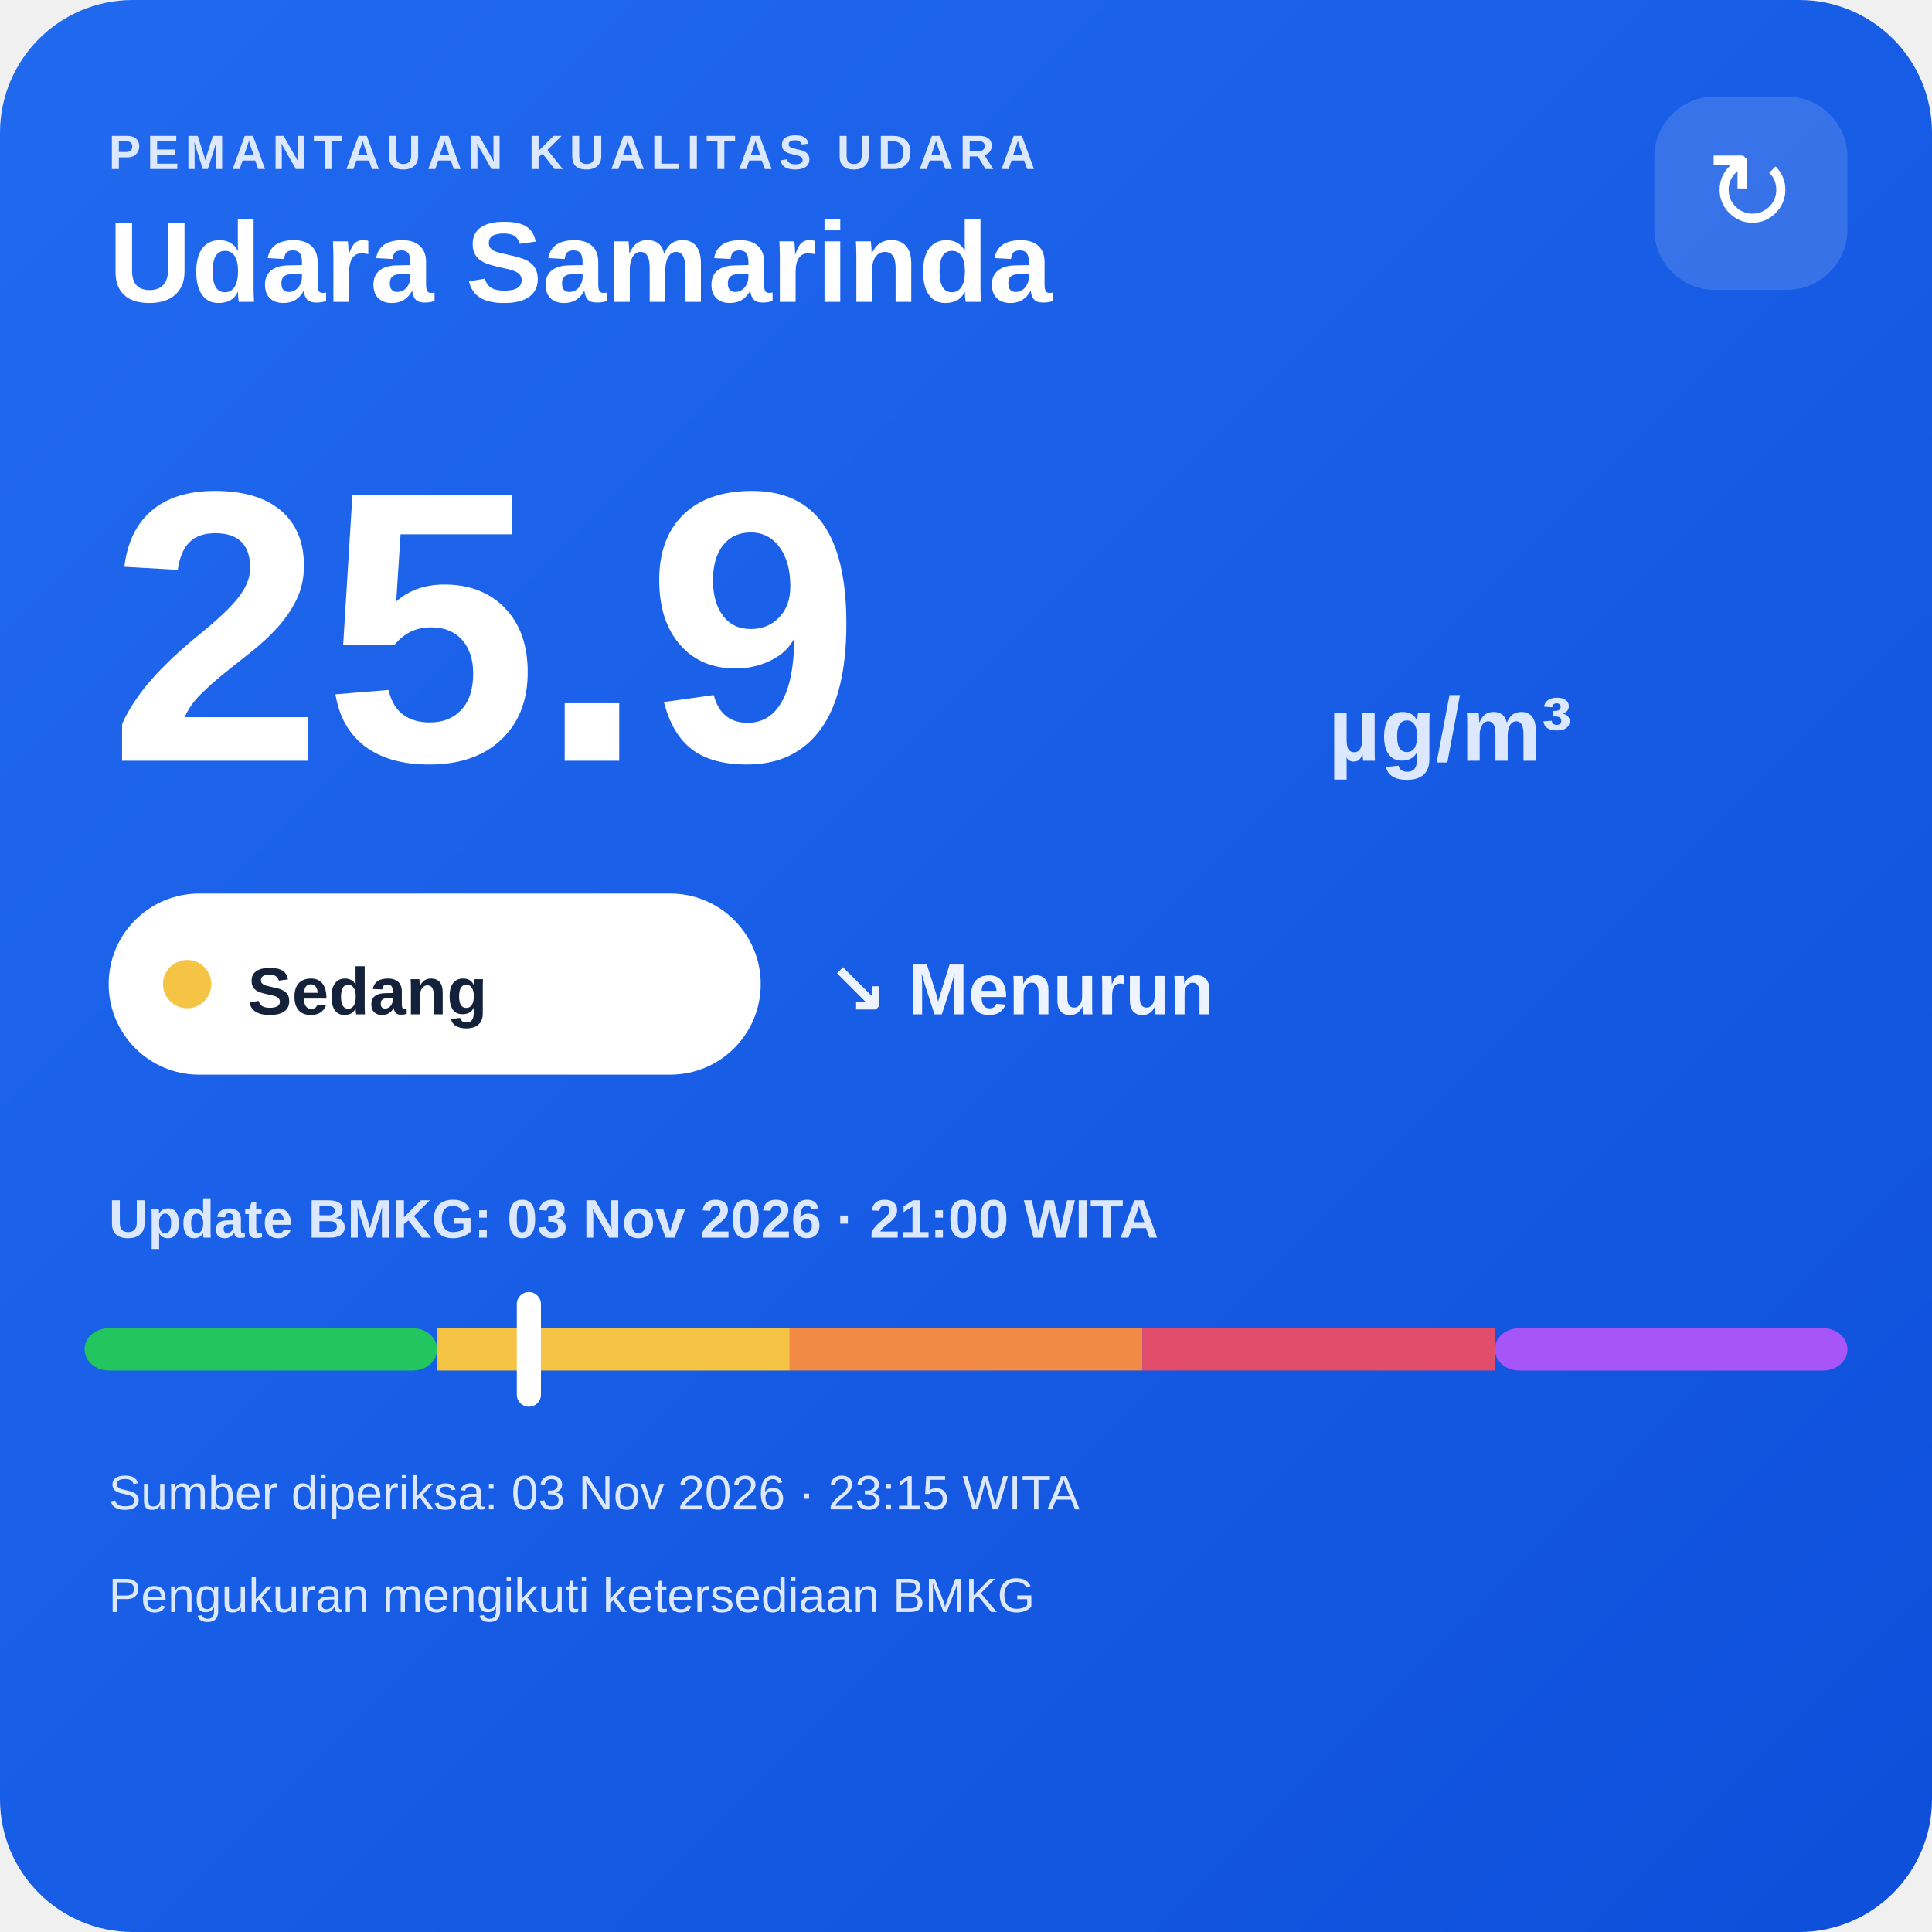
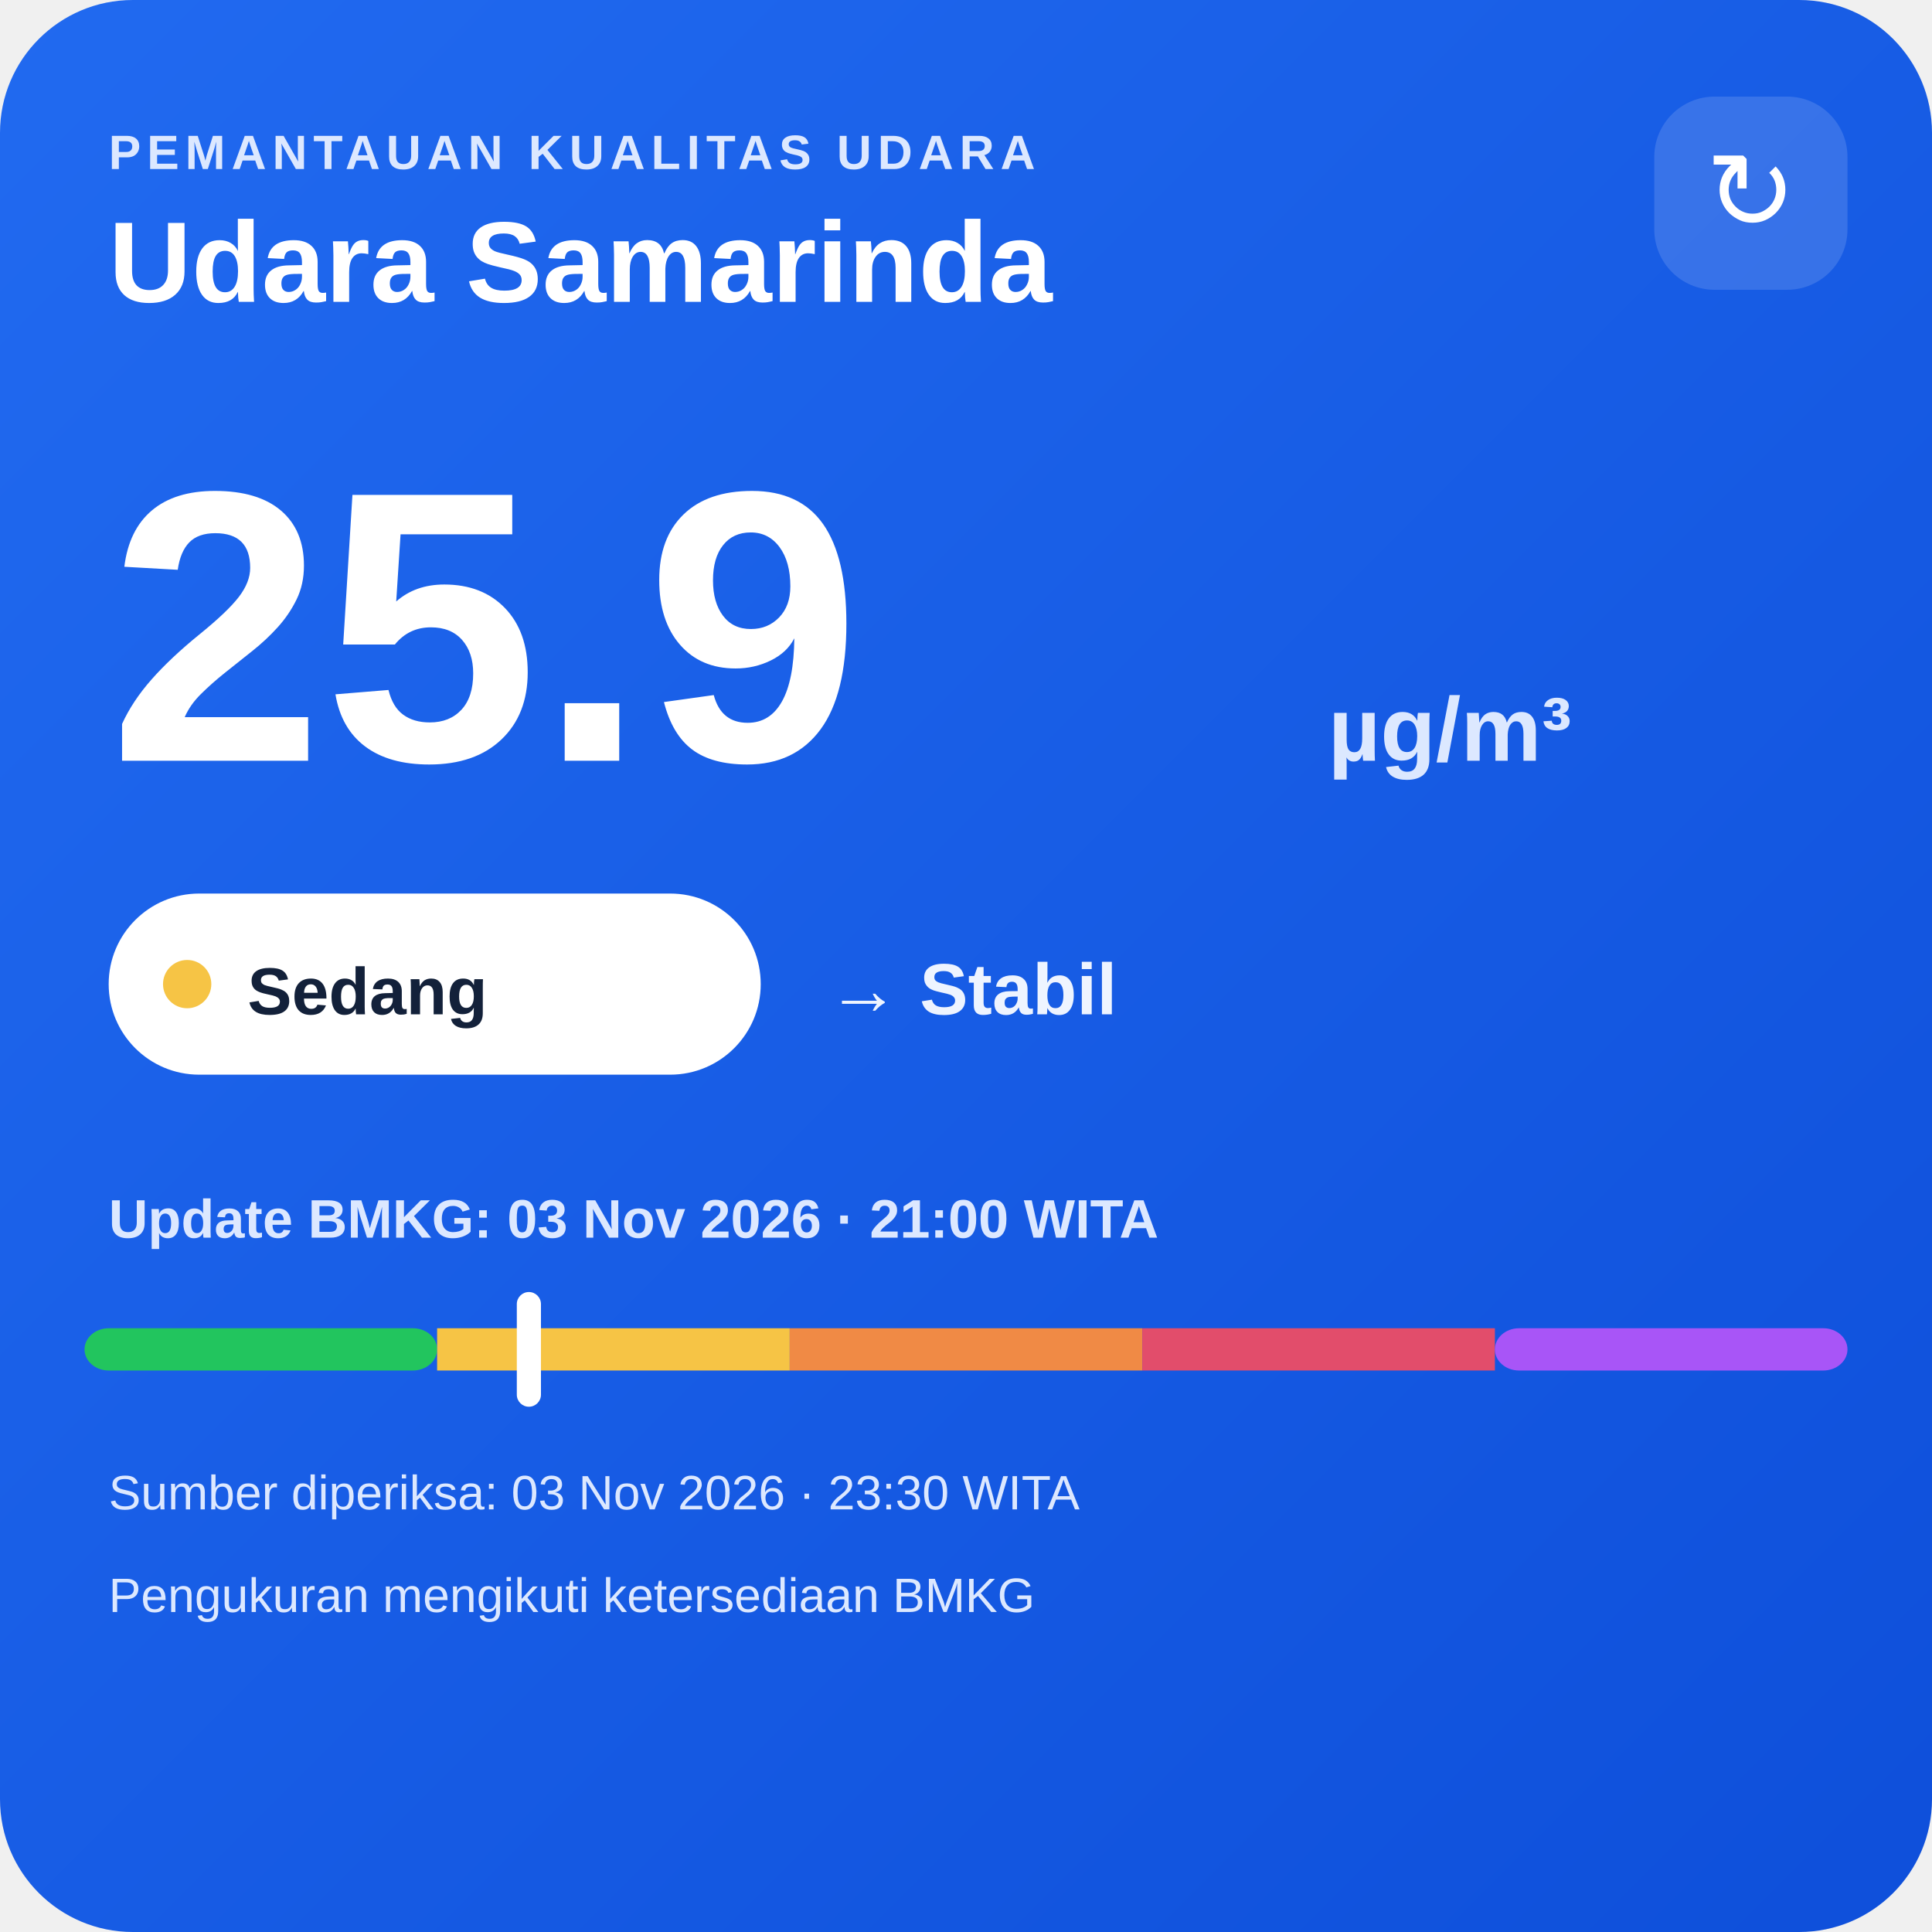
<svg xmlns="http://www.w3.org/2000/svg" width="320" height="320" viewBox="0 0 320 320">
  <defs>
    <linearGradient id="bg" x1="0" y1="0" x2="1" y2="1">
      <stop offset="0" stop-color="#216af0" />
      <stop offset="1" stop-color="#0e4fda" />
    </linearGradient>
  </defs>
  <rect width="320" height="320" rx="22" fill="url(#bg)" />
  <text x="18" y="28" fill="#dce8ff" font-family="Arial,sans-serif" font-size="8" font-weight="700" letter-spacing="1">PEMANTAUAN KUALITAS UDARA</text>
  <text x="18" y="50" fill="#ffffff" font-family="Arial,sans-serif" font-size="19" font-weight="700">Udara Samarinda</text>
  <rect x="274" y="16" width="32" height="32" rx="10" fill="#ffffff" fill-opacity=".14" />
  <text x="290" y="38" text-anchor="middle" fill="#ffffff" font-family="Arial,sans-serif" font-size="18">↻</text>
  <text x="18" y="126" fill="#ffffff" font-family="Arial,sans-serif" font-size="64" font-weight="800">25.9</text>
  <text x="220" y="126" fill="#dce8ff" font-family="Arial,sans-serif" font-size="15" font-weight="700">µg/m³</text>
  <rect x="18" y="148" width="108" height="30" rx="15" fill="#ffffff" />
  <circle cx="31" cy="163" r="4" fill="#f6c445" />
  <text x="41" y="168" fill="#13213a" font-family="Arial,sans-serif" font-size="11" font-weight="700">Sedang</text>
-   <text x="137" y="168" fill="#eef4ff" font-family="Arial,sans-serif" font-size="12" font-weight="700">↘ Menurun</text>
+   <text x="137" y="168" fill="#eef4ff" font-family="Arial,sans-serif" font-size="12" font-weight="700">→ Stabil</text>
  <text x="18" y="205" fill="#dce8ff" font-family="Arial,sans-serif" font-size="9" font-weight="700">Update BMKG: 03 Nov 2026 · 21:00 WITA</text>
  <rect x="14" y="220" width="58.4" height="7" rx="4" fill="#22c55e" />
  <rect x="72.4" y="220" width="58.4" height="7" fill="#f6c445" />
  <rect x="130.8" y="220" width="58.4" height="7" fill="#f08a45" />
  <rect x="189.2" y="220" width="58.4" height="7" fill="#e24d6b" />
  <rect x="247.6" y="220" width="58.4" height="7" rx="4" fill="#a855f7" />
  <rect x="85.6" y="214" width="4" height="19" rx="2" fill="#ffffff" />
-   <text x="18" y="250" fill="#dce8ff" font-family="Arial,sans-serif" font-size="8">Sumber diperiksa: 03 Nov 2026 · 23:15 WITA</text>
+   <text x="18" y="250" fill="#dce8ff" font-family="Arial,sans-serif" font-size="8">Sumber diperiksa: 03 Nov 2026 · 23:30 WITA</text>
  <text x="18" y="267" fill="#dce8ff" font-family="Arial,sans-serif" font-size="8">Pengukuran mengikuti ketersediaan BMKG</text>
</svg>
